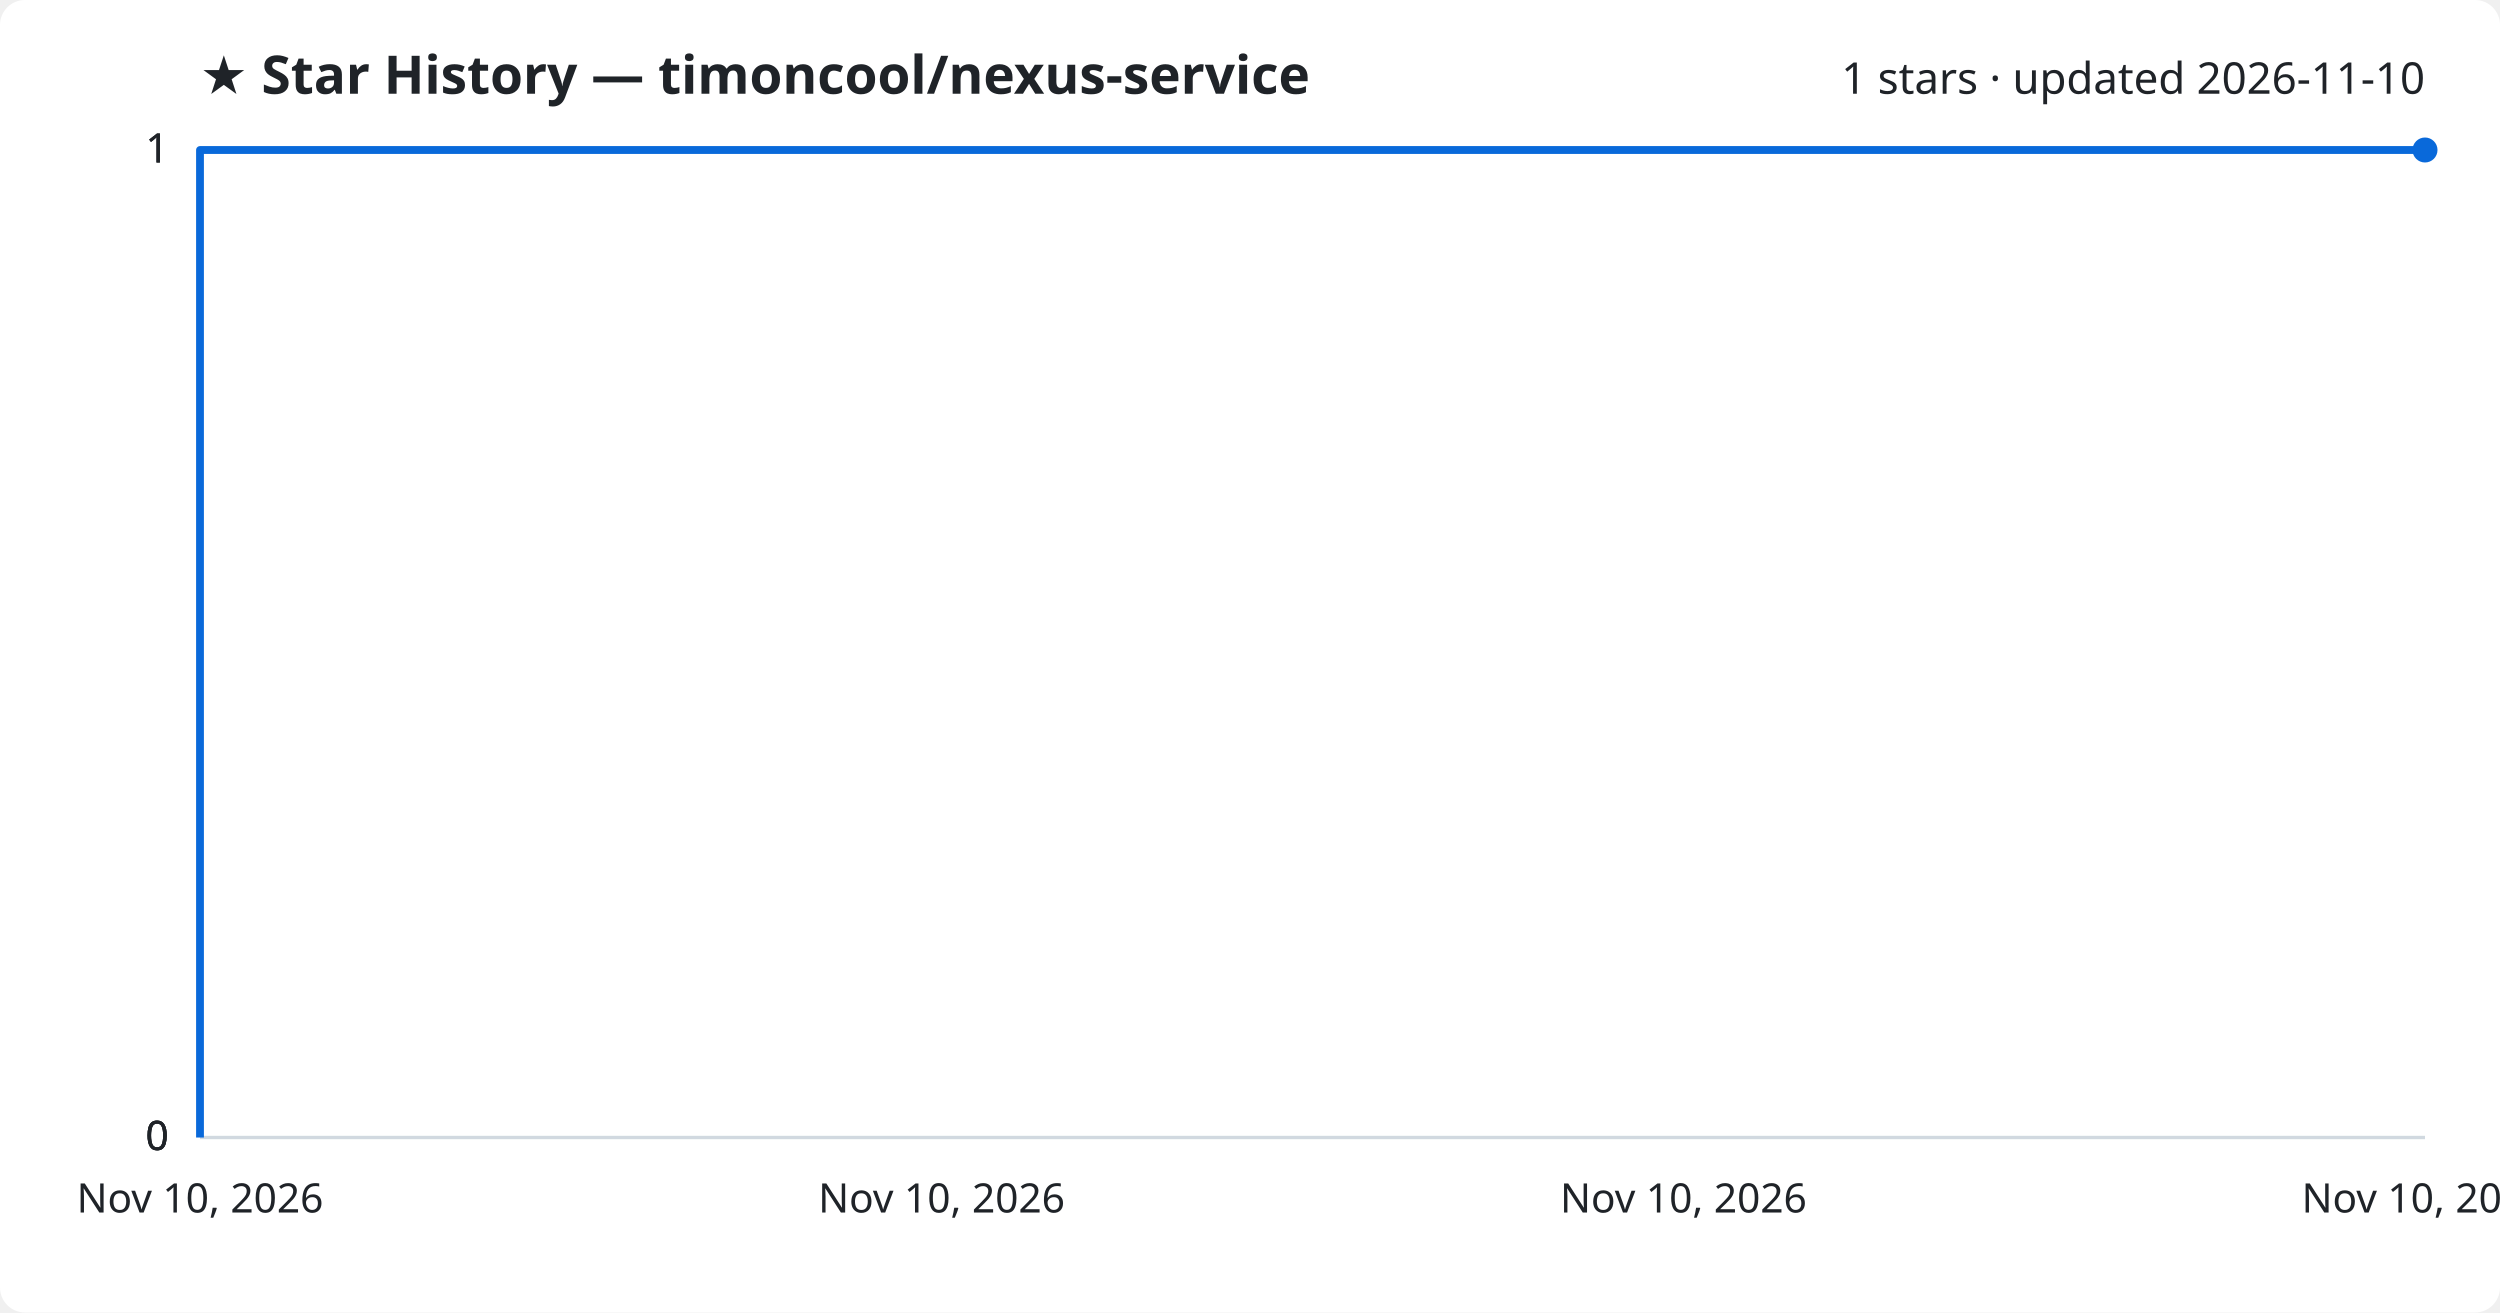
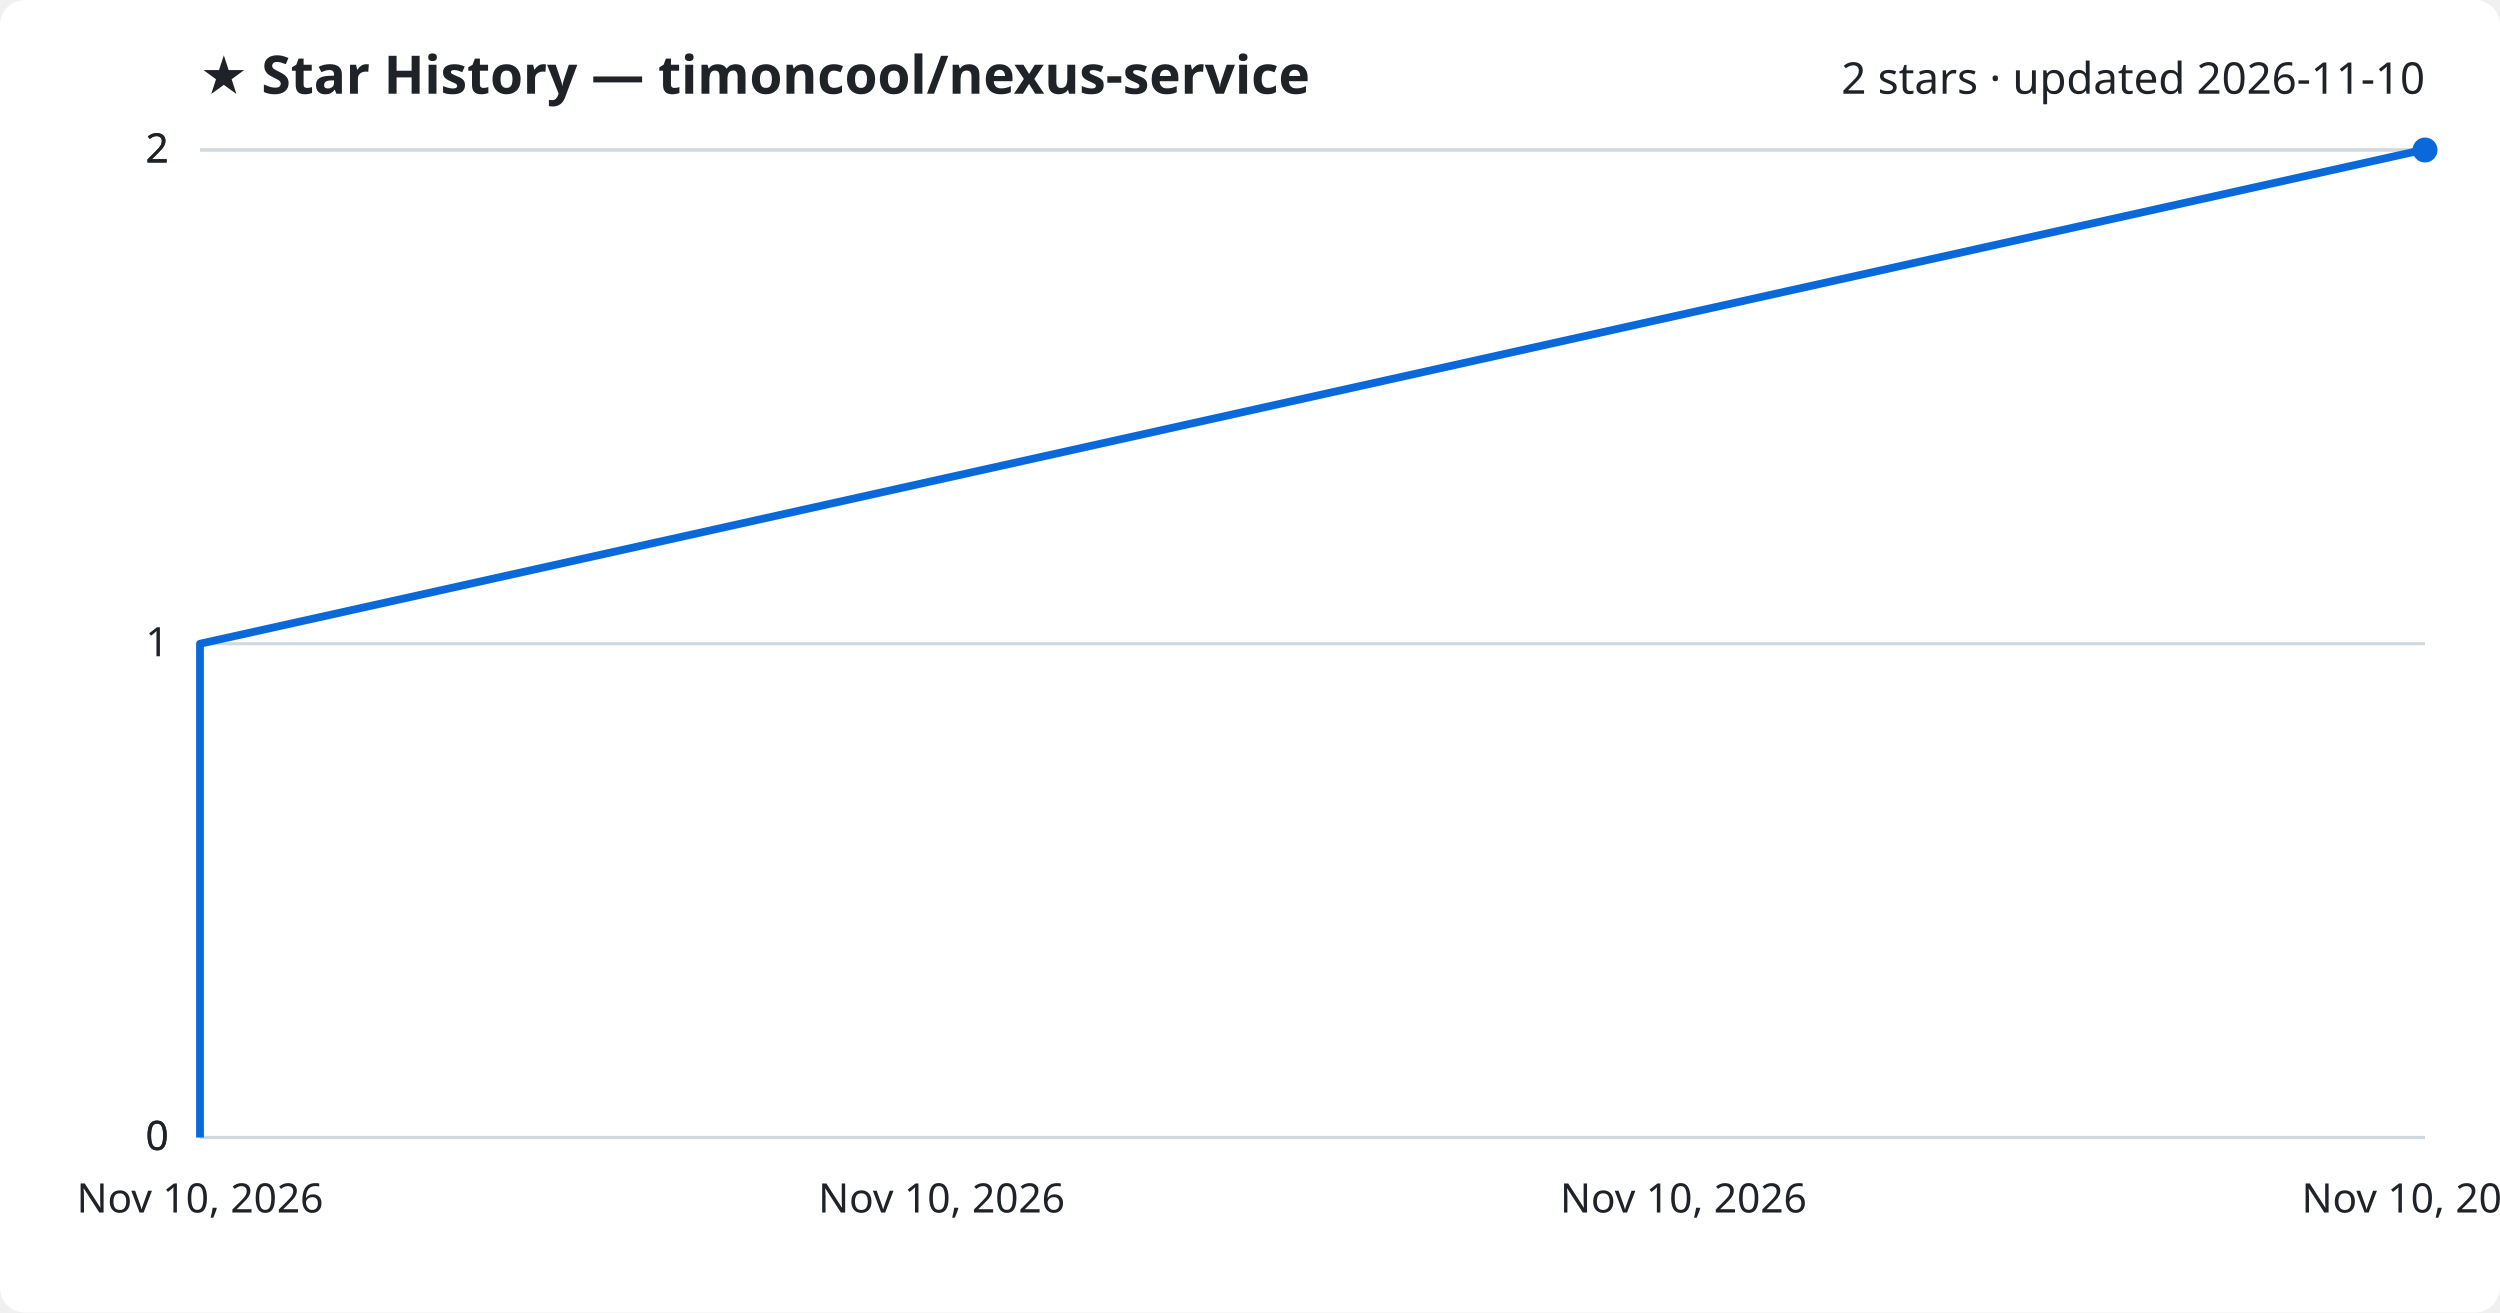
<svg xmlns="http://www.w3.org/2000/svg" viewBox="0 0 800 420" font-family="Segoe UI, sans-serif">
  <rect width="800" height="420" fill="#ffffff" rx="8" />
  <text x="64" y="30" fill="#1f2328" font-size="17" font-weight="700">★ Star History — timoncool/nexus-service</text>
-   <text x="776" y="30" fill="#1f2328" font-size="14" text-anchor="end">1 stars · updated 2026-11-10</text>
+   <text x="776" y="30" fill="#1f2328" font-size="14" text-anchor="end">2 stars · updated 2026-11-10</text>
  <line x1="64" y1="364.0" x2="776" y2="364.0" stroke="#d1d9e0" stroke-width="1" />
  <text x="54" y="368.0" fill="#1f2328" font-size="13" text-anchor="end">0</text>
  <line x1="64" y1="364.0" x2="776" y2="364.0" stroke="#d1d9e0" stroke-width="1" />
  <text x="54" y="368.0" fill="#1f2328" font-size="13" text-anchor="end">0</text>
-   <line x1="64" y1="364.0" x2="776" y2="364.0" stroke="#d1d9e0" stroke-width="1" />
-   <text x="54" y="368.0" fill="#1f2328" font-size="13" text-anchor="end">0</text>
+   <line x1="64" y1="206.0" x2="776" y2="206.0" stroke="#d1d9e0" stroke-width="1" />
+   <text x="54" y="210.0" fill="#1f2328" font-size="13" text-anchor="end">1</text>
  <line x1="64" y1="48.0" x2="776" y2="48.0" stroke="#d1d9e0" stroke-width="1" />
-   <text x="54" y="52.0" fill="#1f2328" font-size="13" text-anchor="end">1</text>
+   <text x="54" y="52.0" fill="#1f2328" font-size="13" text-anchor="end">2</text>
  <line x1="64" y1="48.0" x2="776" y2="48.0" stroke="#d1d9e0" stroke-width="1" />
-   <text x="54" y="52.0" fill="#1f2328" font-size="13" text-anchor="end">1</text>
-   <path d="M64.0,364.0 L64.0,48.0 L776.0,48.0" fill="none" stroke="#0969da" stroke-width="2.5" stroke-linejoin="round" />
+   <text x="54" y="52.0" fill="#1f2328" font-size="13" text-anchor="end">2</text>
+   <path d="M64.0,364.0 L64.0,206.0 L775.2,48.0 L776.0,48.0" fill="none" stroke="#0969da" stroke-width="2.5" stroke-linejoin="round" />
  <circle cx="776.0" cy="48.0" r="4" fill="#0969da" />
  <text x="64.0" y="388" fill="#1f2328" font-size="13" text-anchor="middle">Nov 10, 2026</text>
  <text x="301.3" y="388" fill="#1f2328" font-size="13" text-anchor="middle">Nov 10, 2026</text>
  <text x="538.7" y="388" fill="#1f2328" font-size="13" text-anchor="middle">Nov 10, 2026</text>
  <text x="776.0" y="388" fill="#1f2328" font-size="13" text-anchor="middle">Nov 10, 2026</text>
</svg>
